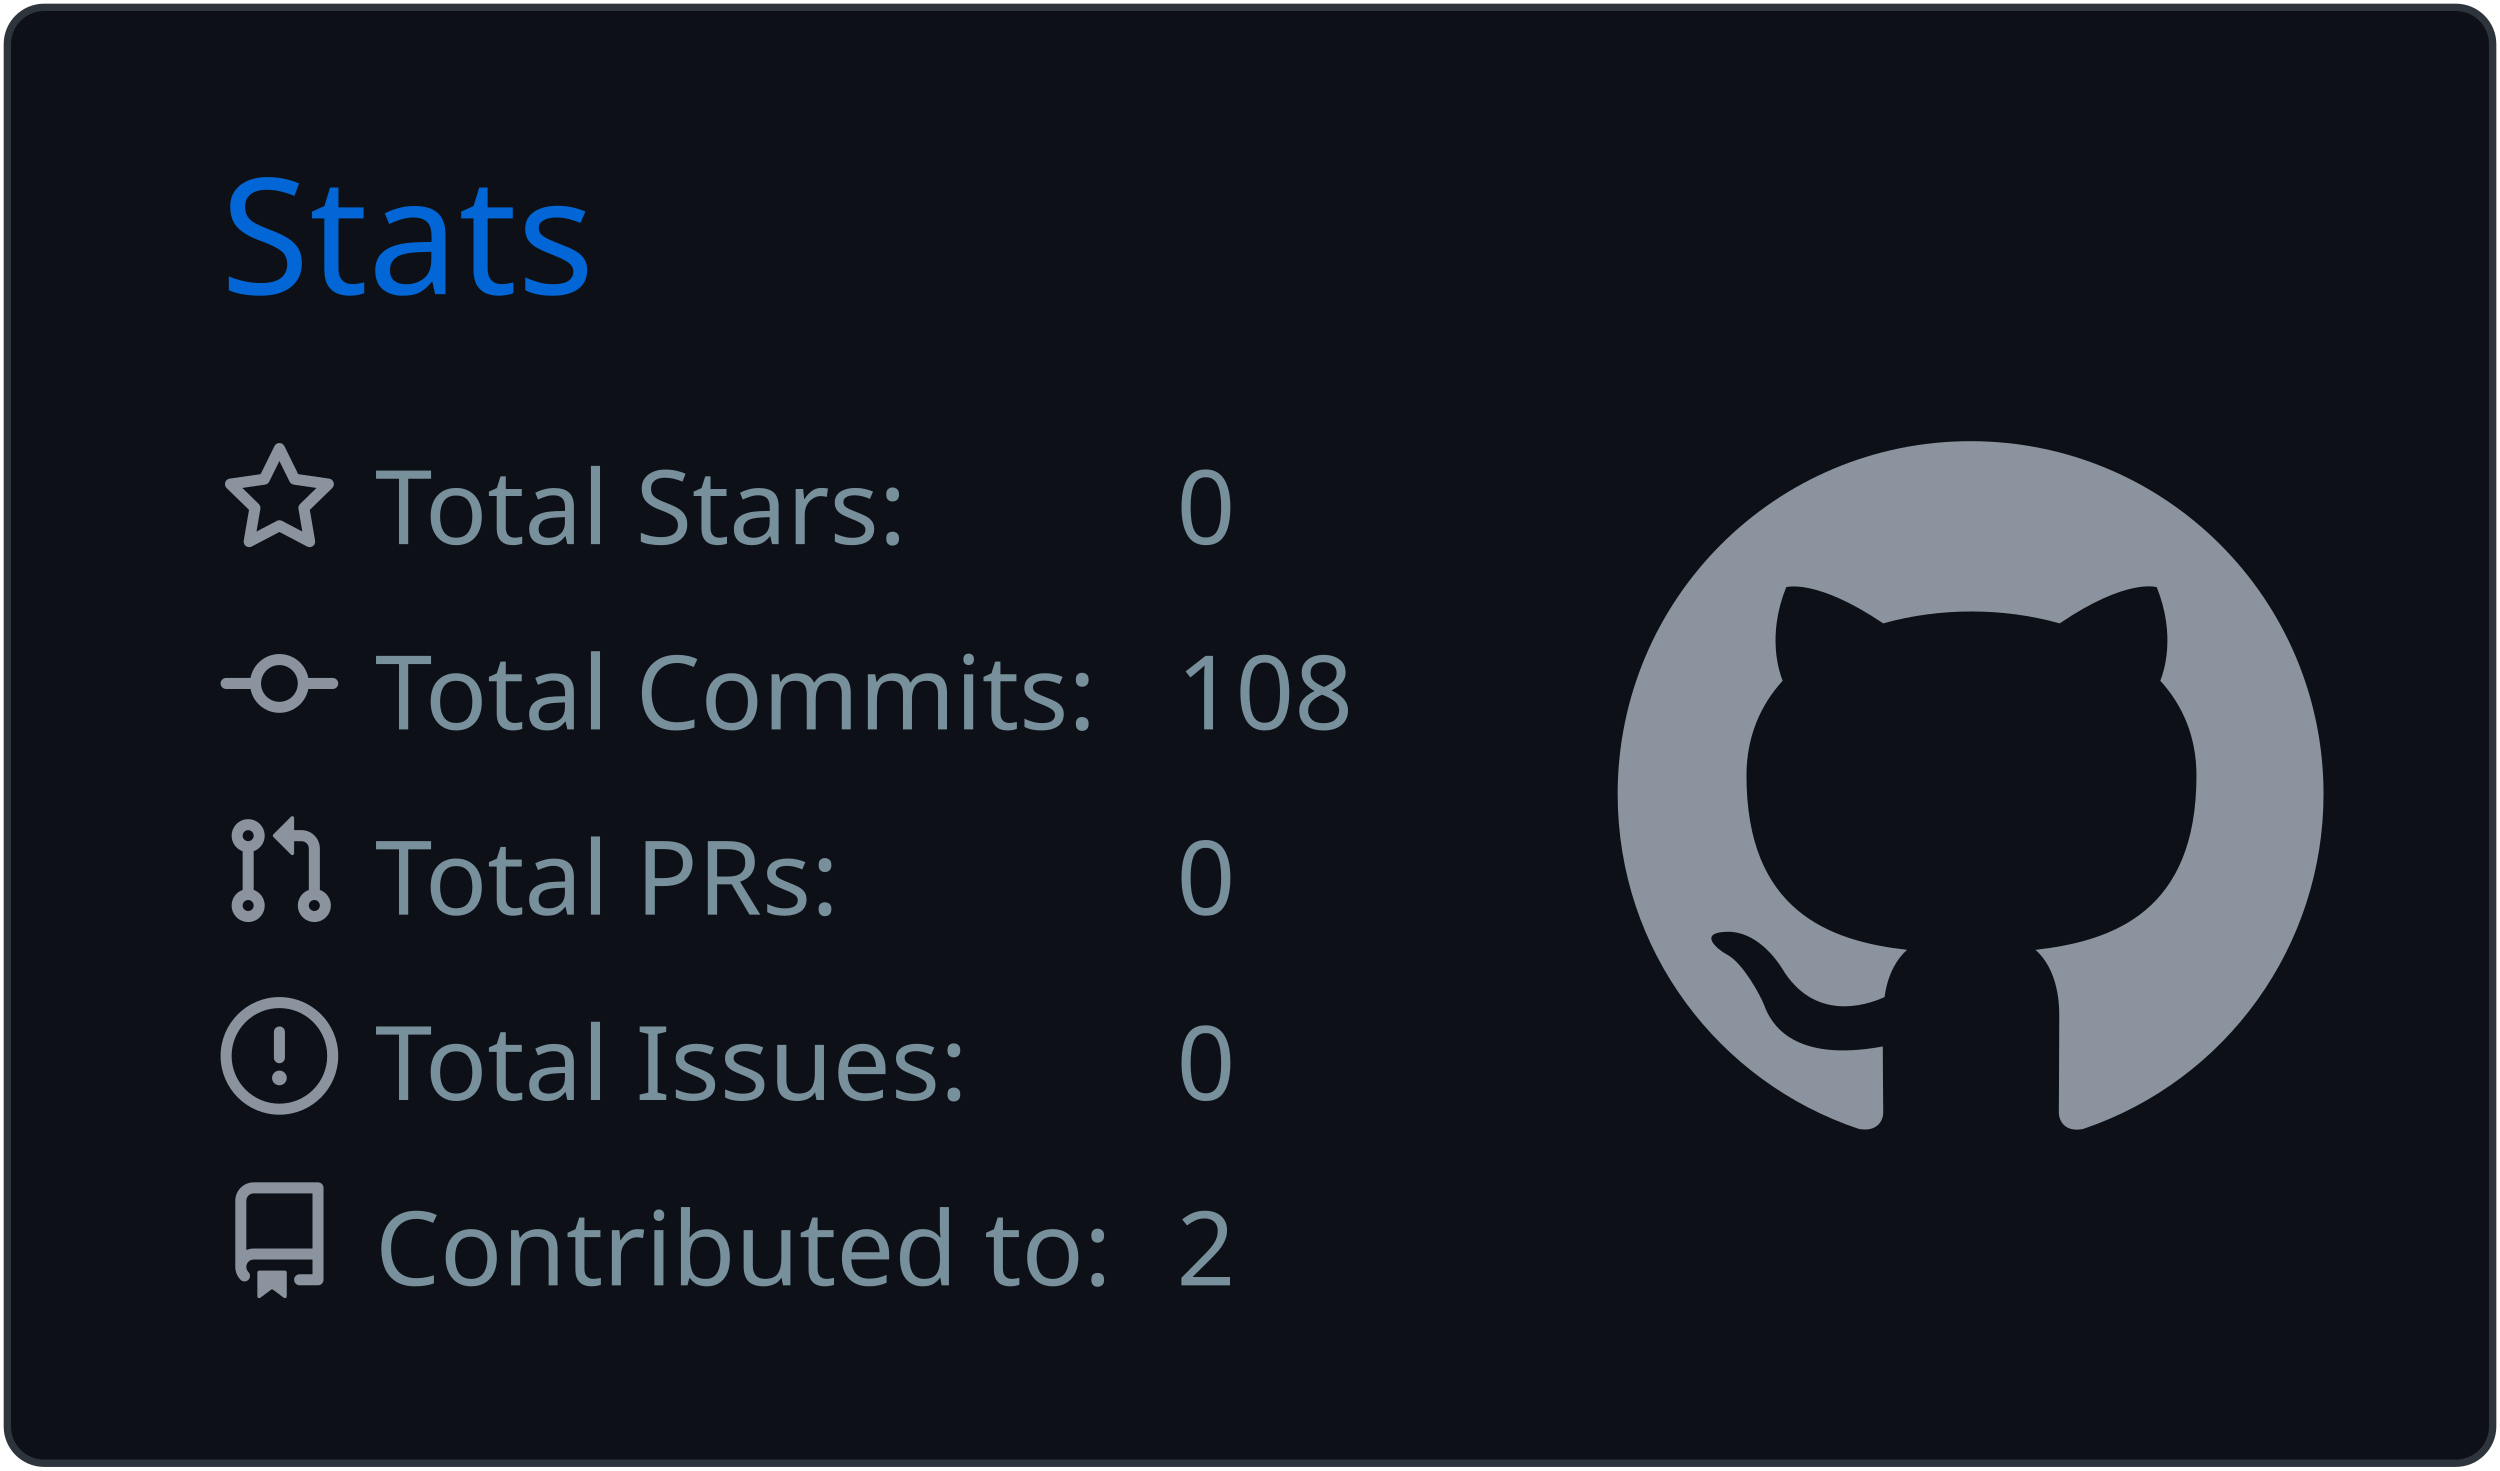
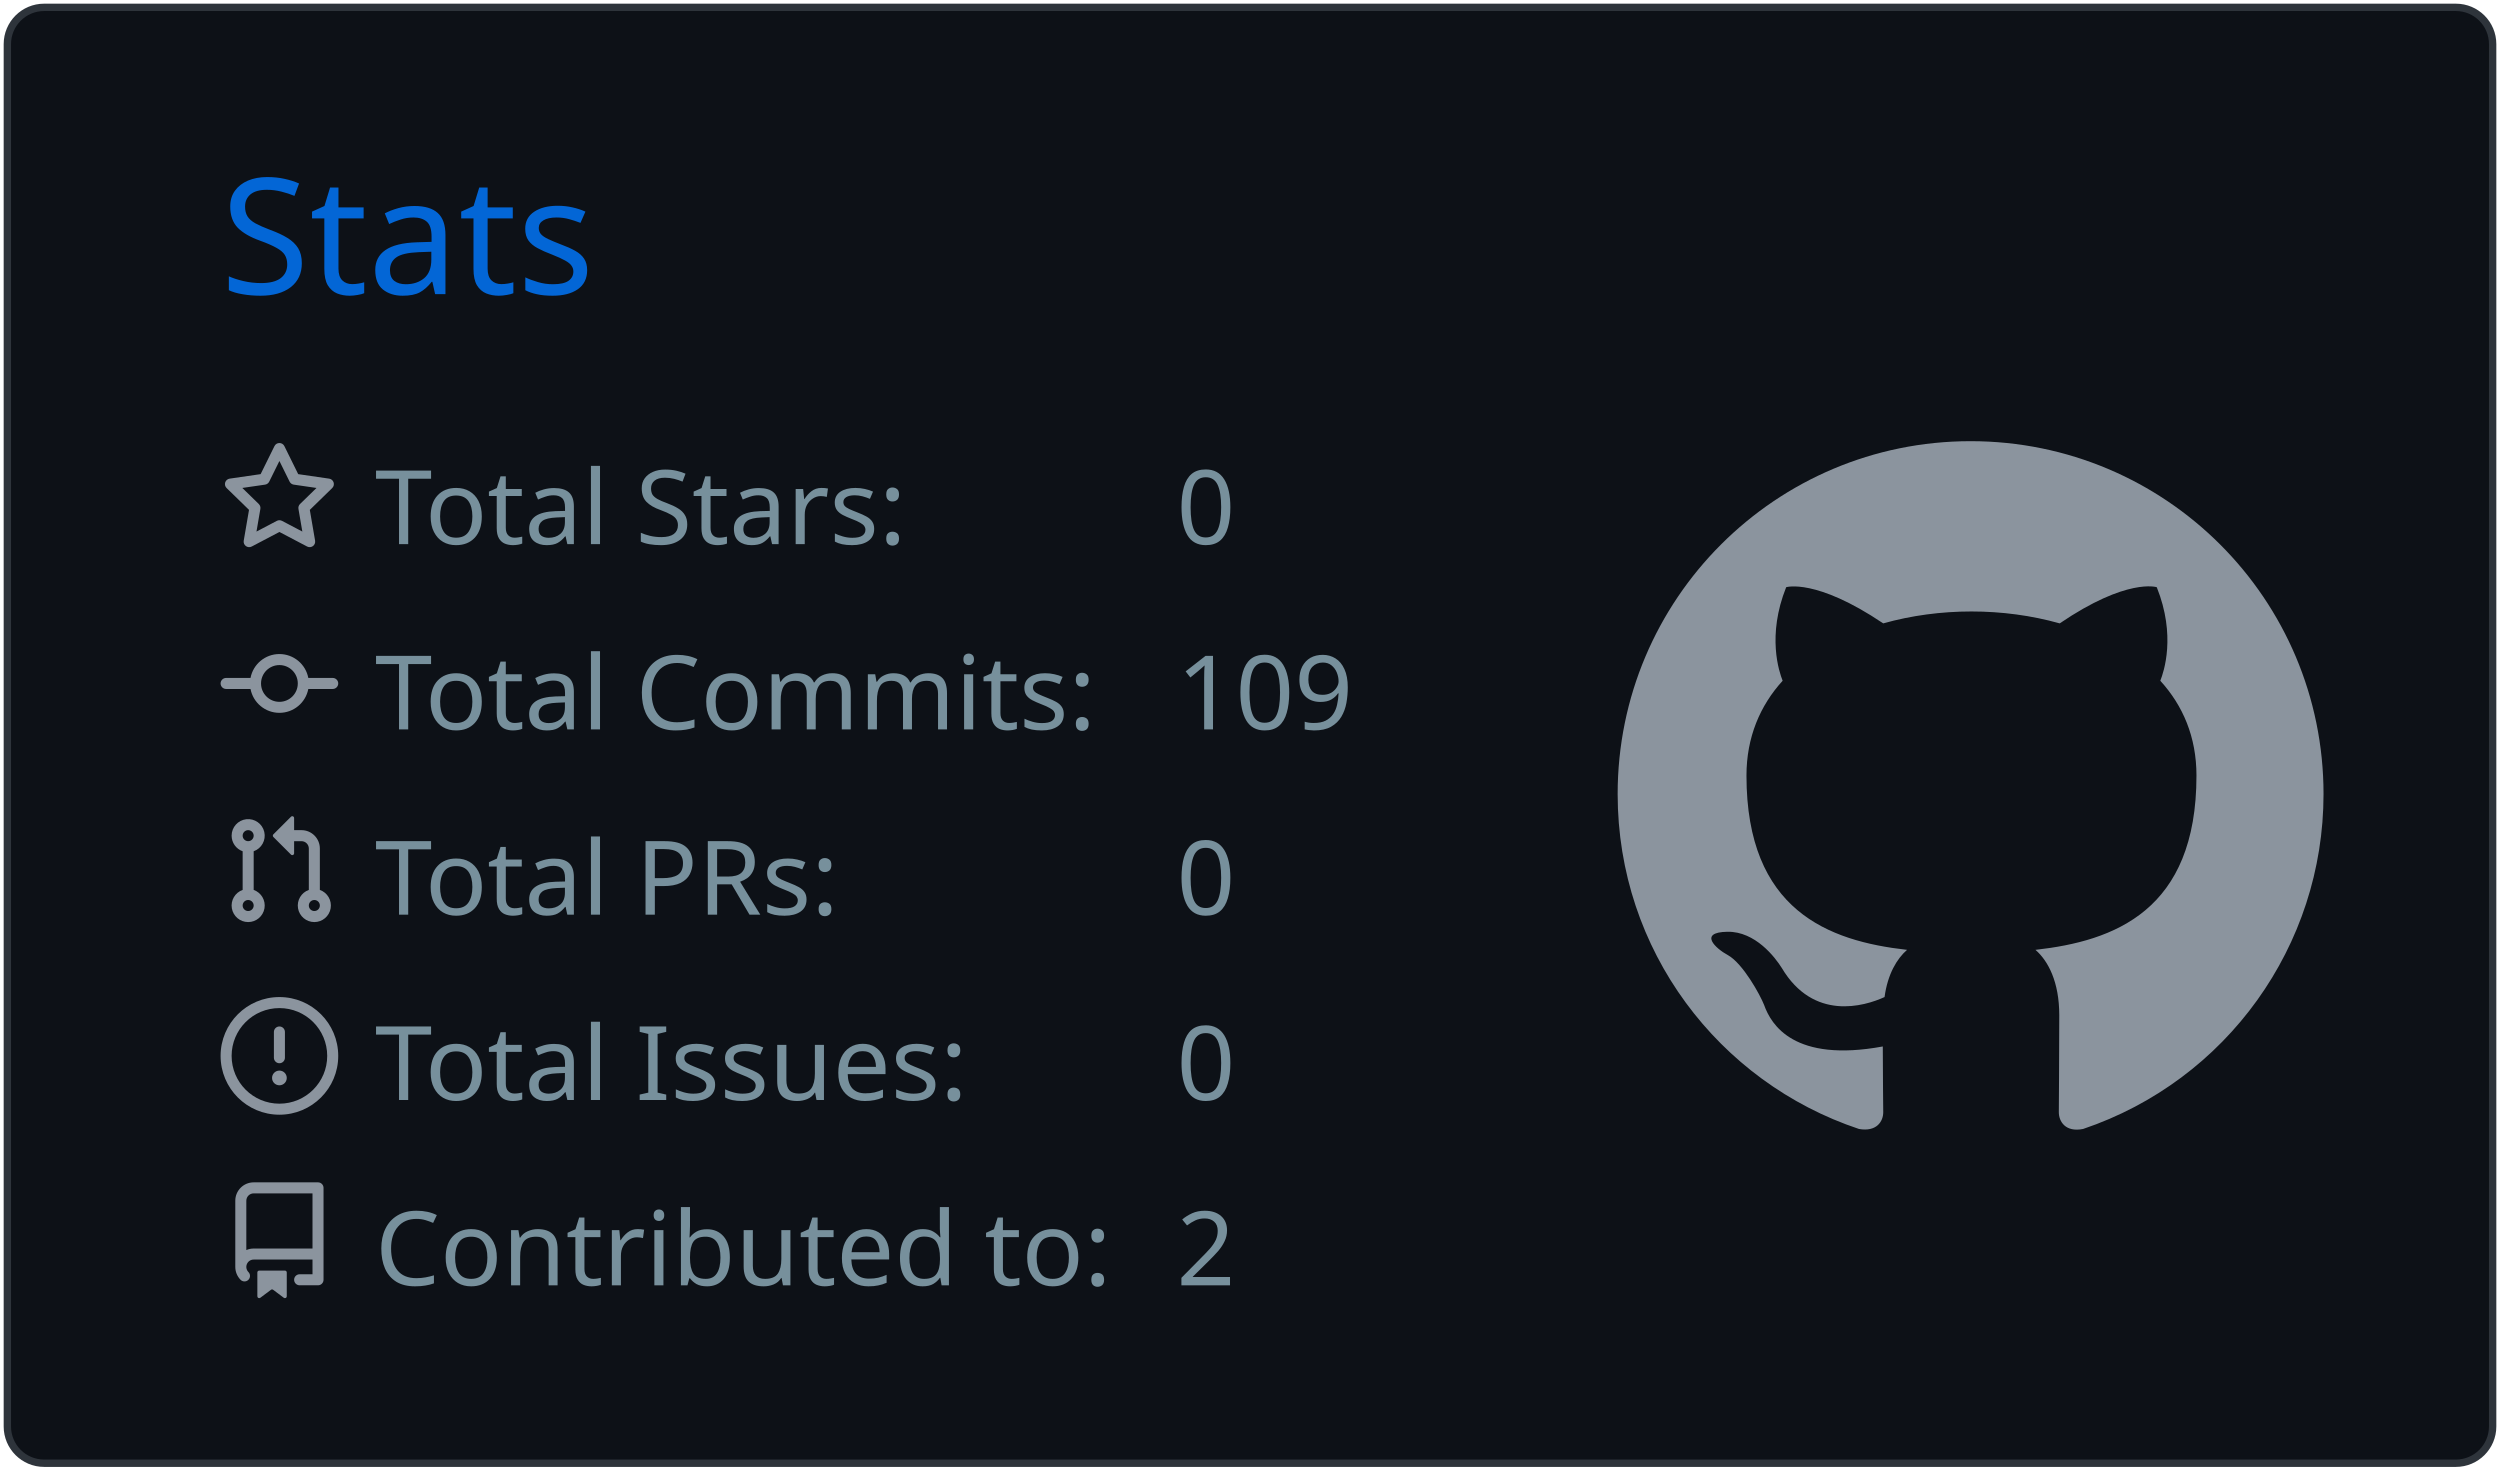
<svg xmlns="http://www.w3.org/2000/svg" width="340" height="200" viewBox="0 0 340 200">
  <style>* {
          font-family: 'Segoe UI', Ubuntu, "Helvetica Neue", Sans-Serif
        }</style>
  <g class="gpsc-root">
    <rect x="1" y="1" rx="5" ry="5" height="99%" width="99.412%" stroke="#2e343b" stroke-width="1" fill="#0d1117" stroke-opacity="1" />
    <text x="30" y="40" class="gpsc-item" style="--gpsc-i: 0; font-size: 22px; fill: #0366d6;">Stats</text>
    <g transform="translate(0,40)">
      <g transform="translate(30,20)">
        <g class="gpsc-item" style="--gpsc-i: 0;">
          <g transform="translate(0,0)" width="14" height="14" fill="#8b949e">
            <path fill-rule="evenodd" d="M8 .25a.75.75 0 01.673.418l1.882 3.815 4.21.612a.75.75 0 01.416 1.279l-3.046 2.97.719 4.192a.75.75 0 01-1.088.791L8 12.347l-3.766 1.98a.75.75 0 01-1.088-.79l.72-4.194L.818 6.374a.75.75 0 01.416-1.28l4.21-.611L7.327.668A.75.75 0 018 .25zm0 2.445L6.615 5.5a.75.75 0 01-.564.41l-3.097.45 2.24 2.184a.75.75 0 01.216.664l-.528 3.084 2.769-1.456a.75.75 0 01.698 0l2.77 1.456-.53-3.084a.75.75 0 01.216-.664l2.24-2.183-3.096-.45a.75.75 0 01-.564-.41L8 2.694v.001z" />
          </g>
        </g>
        <g class="gpsc-item" style="--gpsc-i: 1;">
          <g transform="translate(0,25.2)" width="14" height="14" fill="#8b949e">
            <path fill-rule="evenodd" d="M10.5 7.75a2.5 2.5 0 11-5 0 2.5 2.5 0 015 0zm1.43.75a4.002 4.002 0 01-7.86 0H.75a.75.75 0 110-1.5h3.32a4.001 4.001 0 017.86 0h3.32a.75.75 0 110 1.5h-3.32z" />
          </g>
        </g>
        <g class="gpsc-item" style="--gpsc-i: 2;">
          <g transform="translate(0,50.4)" width="14" height="14" fill="#8b949e">
            <path fill-rule="evenodd" d="M7.177 3.073L9.573.677A.25.25 0 0110 .854v4.792a.25.25 0 01-.427.177L7.177 3.427a.25.25 0 010-.354zM3.75 2.5a.75.75 0 100 1.5.75.75 0 000-1.5zm-2.25.75a2.25 2.25 0 113 2.122v5.256a2.251 2.251 0 11-1.5 0V5.372A2.25 2.25 0 011.5 3.25zM11 2.5h-1V4h1a1 1 0 011 1v5.628a2.251 2.251 0 101.5 0V5A2.5 2.5 0 0011 2.5zm1 10.25a.75.75 0 111.5 0 .75.75 0 01-1.5 0zM3.75 12a.75.75 0 100 1.5.75.75 0 000-1.5z" />
          </g>
        </g>
        <g class="gpsc-item" style="--gpsc-i: 3;">
          <g transform="translate(0,75.6)" width="14" height="14" fill="#8b949e">
            <path fill-rule="evenodd" d="M8 1.5a6.5 6.5 0 100 13 6.5 6.5 0 000-13zM0 8a8 8 0 1116 0A8 8 0 010 8zm9 3a1 1 0 11-2 0 1 1 0 012 0zm-.25-6.25a.75.75 0 00-1.5 0v3.5a.75.75 0 001.5 0v-3.5z" />
          </g>
        </g>
        <g class="gpsc-item" style="--gpsc-i: 4;">
          <g transform="translate(0,100.8)" width="14" height="14" fill="#8b949e">
            <path fill-rule="evenodd" d="M2 2.5A2.5 2.5 0 014.5 0h8.75a.75.75 0 01.75.75v12.5a.75.75 0 01-.75.75h-2.5a.75.75 0 110-1.5h1.75v-2h-8a1 1 0 00-.714 1.7.75.75 0 01-1.072 1.05A2.495 2.495 0 012 11.5v-9zm10.5-1V9h-8c-.356 0-.694.074-1 .208V2.5a1 1 0 011-1h8zM5 12.25v3.25a.25.25 0 00.4.2l1.45-1.087a.25.25 0 01.3 0L8.6 15.7a.25.25 0 00.4-.2v-3.25a.25.25 0 00-.25-.25h-3.5a.25.25 0 00-.25.25z" />
          </g>
        </g>
        <text x="21" y="14" class="gpsc-item" style="--gpsc-i: 0; fill: #77909c; font-size: 14px;">Total Stars:</text>
        <text x="21" y="39.2" class="gpsc-item" style="--gpsc-i: 1; fill: #77909c; font-size: 14px;">Total Commits:</text>
        <text x="21" y="64.4" class="gpsc-item" style="--gpsc-i: 2; fill: #77909c; font-size: 14px;">Total PRs:</text>
        <text x="21" y="89.6" class="gpsc-item" style="--gpsc-i: 3; fill: #77909c; font-size: 14px;">Total Issues:</text>
        <text x="21" y="114.8" class="gpsc-item" style="--gpsc-i: 4; fill: #77909c; font-size: 14px;">Contributed to:</text>
        <text x="130" y="14" class="gpsc-item" style="--gpsc-i: 0; fill: #77909c; font-size: 14px;">0</text>
-         <text x="130" y="39.2" class="gpsc-item" style="--gpsc-i: 1; fill: #77909c; font-size: 14px;">108</text>
+         <text x="130" y="39.2" class="gpsc-item" style="--gpsc-i: 1; fill: #77909c; font-size: 14px;">109</text>
        <text x="130" y="64.4" class="gpsc-item" style="--gpsc-i: 2; fill: #77909c; font-size: 14px;">0</text>
        <text x="130" y="89.6" class="gpsc-item" style="--gpsc-i: 3; fill: #77909c; font-size: 14px;">0</text>
        <text x="130" y="114.8" class="gpsc-item" style="--gpsc-i: 4; fill: #77909c; font-size: 14px;">2</text>
      </g>
      <g transform="translate(220,20)">
        <g transform="scale(6)" style="fill: #8b949e;">
          <path fill-rule="evenodd" d="M8 0C3.58 0 0 3.58 0 8c0 3.54 2.29 6.53 5.47 7.59.4.07.55-.17.55-.38 0-.19-.01-.82-.01-1.49-2.01.37-2.53-.49-2.69-.94-.09-.23-.48-.94-.82-1.13-.28-.15-.68-.52-.01-.53.63-.01 1.08.58 1.23.82.72 1.21 1.87.87 2.33.66.07-.52.28-.87.51-1.07-1.78-.2-3.64-.89-3.64-3.95 0-.87.31-1.59.82-2.15-.08-.2-.36-1.02.08-2.12 0 0 .67-.21 2.2.82.64-.18 1.32-.27 2-.27.68 0 1.36.09 2 .27 1.53-1.04 2.2-.82 2.2-.82.44 1.1.16 1.92.08 2.12.51.56.82 1.27.82 2.15 0 3.07-1.87 3.75-3.65 3.95.29.25.54.73.54 1.48 0 1.07-.01 1.93-.01 2.2 0 .21.15.46.55.38A8.013 8.013 0 0016 8c0-4.42-3.58-8-8-8z" />
        </g>
      </g>
    </g>
  </g>
</svg>
